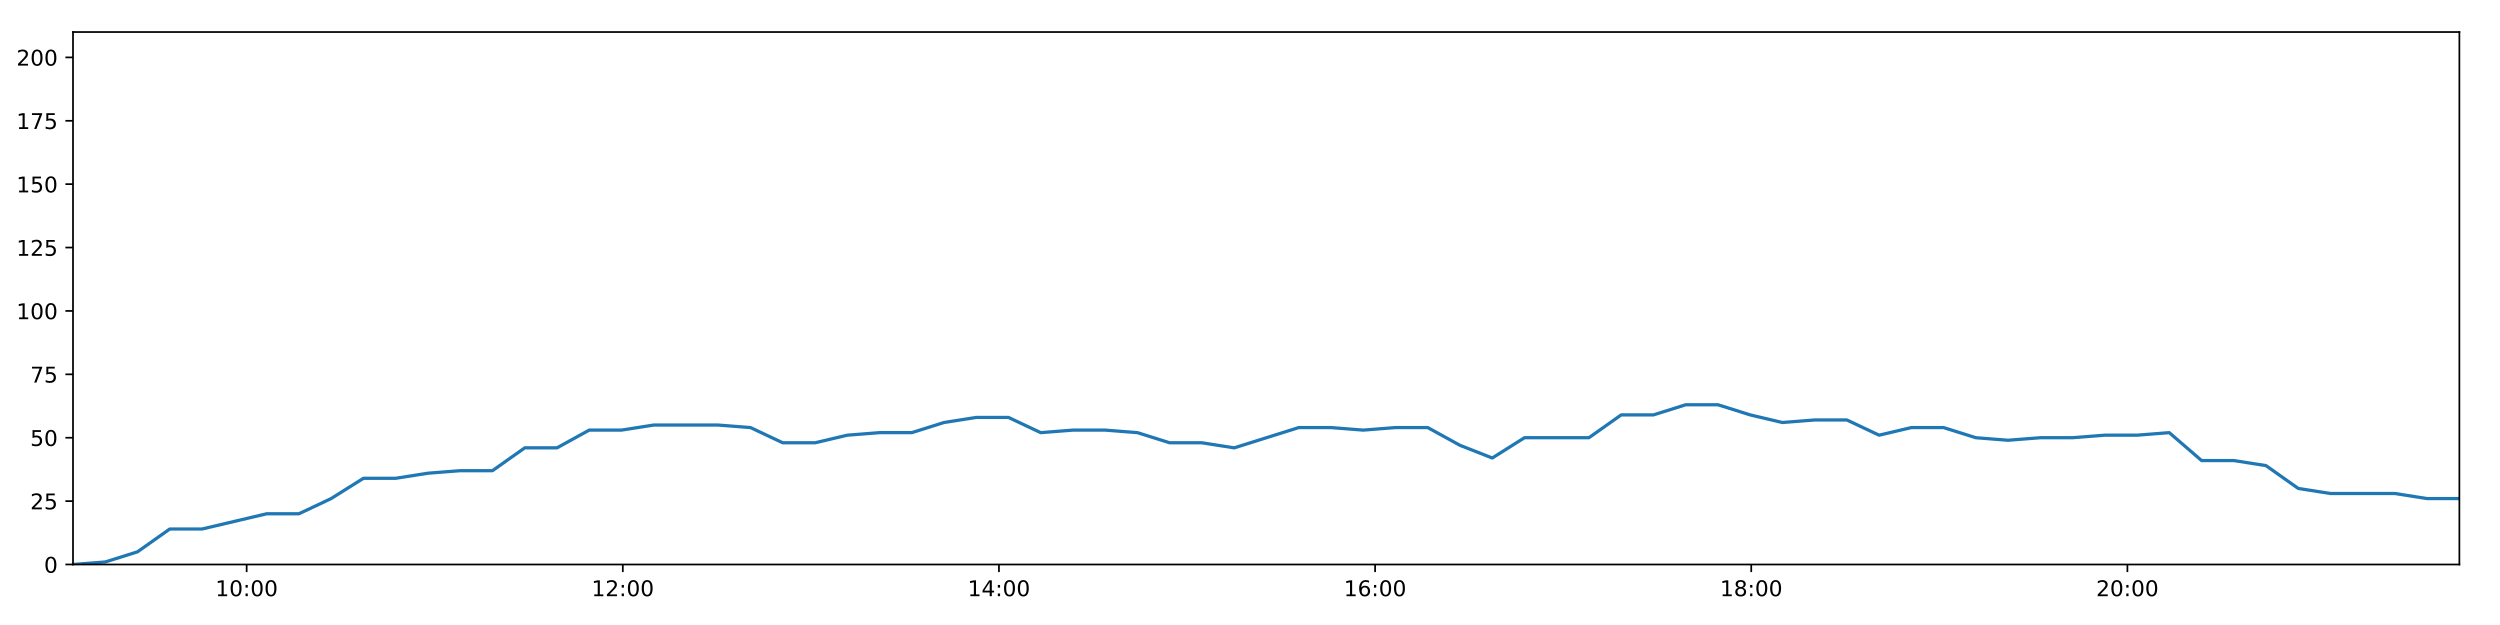
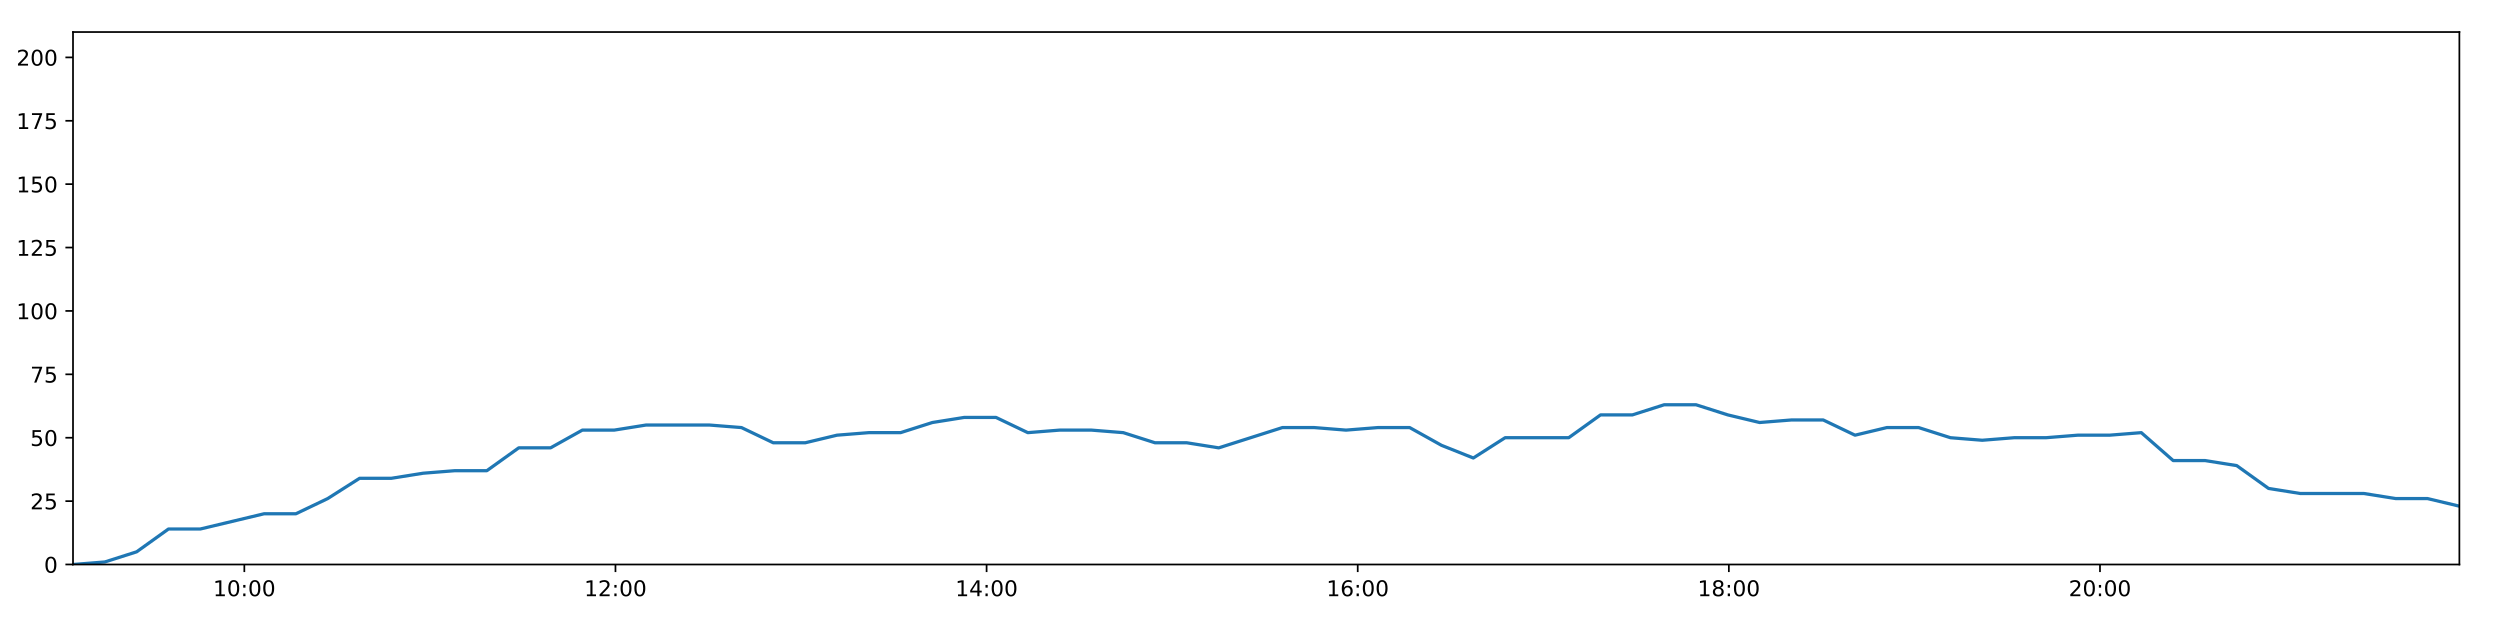
<svg xmlns="http://www.w3.org/2000/svg" xmlns:xlink="http://www.w3.org/1999/xlink" height="288pt" version="1.1" viewBox="0 0 1152 288" width="1152pt">
  <defs>
    <style type="text/css">
*{stroke-linecap:butt;stroke-linejoin:round;}
  </style>
  </defs>
  <g id="figure_1">
    <g id="patch_1">
      <path d="M 0 288  L 1152 288  L 1152 0  L 0 0  z " style="fill:#ffffff;" />
    </g>
    <g id="axes_1">
      <g id="patch_2">
        <path d="M 33.64 260.12  L 1133.28 260.12  L 1133.28 14.76  L 33.64 14.76  z " style="fill:#ffffff;" />
      </g>
      <g id="matplotlib.axis_1">
        <g id="xtick_1">
          <g id="line2d_1">
            <defs>
-               <path d="M 0 0  L 0 3.5  " id="m265dc32af9" style="stroke:#000000;stroke-width:0.8;" />
-             </defs>
-             <g>
-               <use style="stroke:#000000;stroke-width:0.8;" x="113.657" xlink:href="#m265dc32af9" y="260.12" />
+               <path d="M 0 0  L 0 3.5  " id="mcf9fe83863" style="stroke:#000000;stroke-width:0.8;" />
+             </defs>
+             <g>
+               <use style="stroke:#000000;stroke-width:0.8;" x="112.589" xlink:href="#mcf9fe83863" y="260.12" />
            </g>
          </g>
          <g id="text_1">
            <defs>
              <path d="M 12.406 8.297  L 28.516 8.297  L 28.516 63.922  L 10.984 60.406  L 10.984 69.391  L 28.422 72.906  L 38.281 72.906  L 38.281 8.297  L 54.391 8.297  L 54.391 0  L 12.406 0  z " id="DejaVuSans-49" />
              <path d="M 31.781 66.406  Q 24.172 66.406 20.328 58.906  Q 16.5 51.422 16.5 36.375  Q 16.5 21.391 20.328 13.891  Q 24.172 6.391 31.781 6.391  Q 39.453 6.391 43.281 13.891  Q 47.125 21.391 47.125 36.375  Q 47.125 51.422 43.281 58.906  Q 39.453 66.406 31.781 66.406  z M 31.781 74.219  Q 44.047 74.219 50.516 64.516  Q 56.984 54.828 56.984 36.375  Q 56.984 17.969 50.516 8.266  Q 44.047 -1.422 31.781 -1.422  Q 19.531 -1.422 13.062 8.266  Q 6.594 17.969 6.594 36.375  Q 6.594 54.828 13.062 64.516  Q 19.531 74.219 31.781 74.219  z " id="DejaVuSans-48" />
              <path d="M 11.719 12.406  L 22.016 12.406  L 22.016 0  L 11.719 0  z M 11.719 51.703  L 22.016 51.703  L 22.016 39.312  L 11.719 39.312  z " id="DejaVuSans-58" />
            </defs>
-             <g transform="translate(99.24737 274.7184)scale(0.1 -0.1)">
+             <g transform="translate(98.17967 274.7184)scale(0.1 -0.1)">
              <use xlink:href="#DejaVuSans-49" />
              <use x="63.623" xlink:href="#DejaVuSans-48" />
              <use x="127.246" xlink:href="#DejaVuSans-58" />
              <use x="160.938" xlink:href="#DejaVuSans-48" />
              <use x="224.561" xlink:href="#DejaVuSans-48" />
            </g>
          </g>
        </g>
        <g id="xtick_2">
          <g id="line2d_2">
            <g>
-               <use style="stroke:#000000;stroke-width:0.8;" x="286.986" xlink:href="#m265dc32af9" y="260.12" />
+               <use style="stroke:#000000;stroke-width:0.8;" x="283.606" xlink:href="#mcf9fe83863" y="260.12" />
            </g>
          </g>
          <g id="text_2">
            <defs>
              <path d="M 19.188 8.297  L 53.609 8.297  L 53.609 0  L 7.328 0  L 7.328 8.297  Q 12.938 14.109 22.625 23.891  Q 32.328 33.688 34.812 36.531  Q 39.547 41.844 41.422 45.531  Q 43.312 49.219 43.312 52.781  Q 43.312 58.594 39.234 62.25  Q 35.156 65.922 28.609 65.922  Q 23.969 65.922 18.812 64.312  Q 13.672 62.703 7.812 59.422  L 7.812 69.391  Q 13.766 71.781 18.938 73  Q 24.125 74.219 28.422 74.219  Q 39.75 74.219 46.484 68.547  Q 53.219 62.891 53.219 53.422  Q 53.219 48.922 51.531 44.891  Q 49.859 40.875 45.406 35.406  Q 44.188 33.984 37.641 27.219  Q 31.109 20.453 19.188 8.297  z " id="DejaVuSans-50" />
            </defs>
-             <g transform="translate(272.577 274.7184)scale(0.1 -0.1)">
+             <g transform="translate(269.1964 274.7184)scale(0.1 -0.1)">
              <use xlink:href="#DejaVuSans-49" />
              <use x="63.623" xlink:href="#DejaVuSans-50" />
              <use x="127.246" xlink:href="#DejaVuSans-58" />
              <use x="160.938" xlink:href="#DejaVuSans-48" />
              <use x="224.561" xlink:href="#DejaVuSans-48" />
            </g>
          </g>
        </g>
        <g id="xtick_3">
          <g id="line2d_3">
            <g>
-               <use style="stroke:#000000;stroke-width:0.8;" x="460.316" xlink:href="#m265dc32af9" y="260.12" />
+               <use style="stroke:#000000;stroke-width:0.8;" x="454.623" xlink:href="#mcf9fe83863" y="260.12" />
            </g>
          </g>
          <g id="text_3">
            <defs>
              <path d="M 37.797 64.312  L 12.891 25.391  L 37.797 25.391  z M 35.203 72.906  L 47.609 72.906  L 47.609 25.391  L 58.016 25.391  L 58.016 17.188  L 47.609 17.188  L 47.609 0  L 37.797 0  L 37.797 17.188  L 4.891 17.188  L 4.891 26.703  z " id="DejaVuSans-52" />
            </defs>
-             <g transform="translate(445.9065 274.7184)scale(0.1 -0.1)">
+             <g transform="translate(440.2132 274.7184)scale(0.1 -0.1)">
              <use xlink:href="#DejaVuSans-49" />
              <use x="63.623" xlink:href="#DejaVuSans-52" />
              <use x="127.246" xlink:href="#DejaVuSans-58" />
              <use x="160.938" xlink:href="#DejaVuSans-48" />
              <use x="224.561" xlink:href="#DejaVuSans-48" />
            </g>
          </g>
        </g>
        <g id="xtick_4">
          <g id="line2d_4">
            <g>
-               <use style="stroke:#000000;stroke-width:0.8;" x="633.646" xlink:href="#m265dc32af9" y="260.12" />
+               <use style="stroke:#000000;stroke-width:0.8;" x="625.639" xlink:href="#mcf9fe83863" y="260.12" />
            </g>
          </g>
          <g id="text_4">
            <defs>
              <path d="M 33.016 40.375  Q 26.375 40.375 22.484 35.828  Q 18.609 31.297 18.609 23.391  Q 18.609 15.531 22.484 10.953  Q 26.375 6.391 33.016 6.391  Q 39.656 6.391 43.531 10.953  Q 47.406 15.531 47.406 23.391  Q 47.406 31.297 43.531 35.828  Q 39.656 40.375 33.016 40.375  z M 52.594 71.297  L 52.594 62.312  Q 48.875 64.062 45.094 64.984  Q 41.312 65.922 37.594 65.922  Q 27.828 65.922 22.672 59.328  Q 17.531 52.734 16.797 39.406  Q 19.672 43.656 24.016 45.922  Q 28.375 48.188 33.594 48.188  Q 44.578 48.188 50.953 41.516  Q 57.328 34.859 57.328 23.391  Q 57.328 12.156 50.688 5.359  Q 44.047 -1.422 33.016 -1.422  Q 20.359 -1.422 13.672 8.266  Q 6.984 17.969 6.984 36.375  Q 6.984 53.656 15.188 63.938  Q 23.391 74.219 37.203 74.219  Q 40.922 74.219 44.703 73.484  Q 48.484 72.75 52.594 71.297  z " id="DejaVuSans-54" />
            </defs>
-             <g transform="translate(619.2361 274.7184)scale(0.1 -0.1)">
+             <g transform="translate(611.2299 274.7184)scale(0.1 -0.1)">
              <use xlink:href="#DejaVuSans-49" />
              <use x="63.623" xlink:href="#DejaVuSans-54" />
              <use x="127.246" xlink:href="#DejaVuSans-58" />
              <use x="160.938" xlink:href="#DejaVuSans-48" />
              <use x="224.561" xlink:href="#DejaVuSans-48" />
            </g>
          </g>
        </g>
        <g id="xtick_5">
          <g id="line2d_5">
            <g>
-               <use style="stroke:#000000;stroke-width:0.8;" x="806.975" xlink:href="#m265dc32af9" y="260.12" />
+               <use style="stroke:#000000;stroke-width:0.8;" x="796.656" xlink:href="#mcf9fe83863" y="260.12" />
            </g>
          </g>
          <g id="text_5">
            <defs>
              <path d="M 31.781 34.625  Q 24.75 34.625 20.719 30.859  Q 16.703 27.094 16.703 20.516  Q 16.703 13.922 20.719 10.156  Q 24.75 6.391 31.781 6.391  Q 38.812 6.391 42.859 10.172  Q 46.922 13.969 46.922 20.516  Q 46.922 27.094 42.891 30.859  Q 38.875 34.625 31.781 34.625  z M 21.922 38.812  Q 15.578 40.375 12.031 44.719  Q 8.5 49.078 8.5 55.328  Q 8.5 64.062 14.719 69.141  Q 20.953 74.219 31.781 74.219  Q 42.672 74.219 48.875 69.141  Q 55.078 64.062 55.078 55.328  Q 55.078 49.078 51.531 44.719  Q 48 40.375 41.703 38.812  Q 48.828 37.156 52.797 32.312  Q 56.781 27.484 56.781 20.516  Q 56.781 9.906 50.312 4.234  Q 43.844 -1.422 31.781 -1.422  Q 19.734 -1.422 13.25 4.234  Q 6.781 9.906 6.781 20.516  Q 6.781 27.484 10.781 32.312  Q 14.797 37.156 21.922 38.812  z M 18.312 54.391  Q 18.312 48.734 21.844 45.562  Q 25.391 42.391 31.781 42.391  Q 38.141 42.391 41.719 45.562  Q 45.312 48.734 45.312 54.391  Q 45.312 60.062 41.719 63.234  Q 38.141 66.406 31.781 66.406  Q 25.391 66.406 21.844 63.234  Q 18.312 60.062 18.312 54.391  z " id="DejaVuSans-56" />
            </defs>
-             <g transform="translate(792.5657 274.7184)scale(0.1 -0.1)">
+             <g transform="translate(782.2467 274.7184)scale(0.1 -0.1)">
              <use xlink:href="#DejaVuSans-49" />
              <use x="63.623" xlink:href="#DejaVuSans-56" />
              <use x="127.246" xlink:href="#DejaVuSans-58" />
              <use x="160.938" xlink:href="#DejaVuSans-48" />
              <use x="224.561" xlink:href="#DejaVuSans-48" />
            </g>
          </g>
        </g>
        <g id="xtick_6">
          <g id="line2d_6">
            <g>
-               <use style="stroke:#000000;stroke-width:0.8;" x="980.305" xlink:href="#m265dc32af9" y="260.12" />
+               <use style="stroke:#000000;stroke-width:0.8;" x="967.673" xlink:href="#mcf9fe83863" y="260.12" />
            </g>
          </g>
          <g id="text_6">
-             <g transform="translate(965.8953 274.7184)scale(0.1 -0.1)">
+             <g transform="translate(953.2634 274.7184)scale(0.1 -0.1)">
              <use xlink:href="#DejaVuSans-50" />
              <use x="63.623" xlink:href="#DejaVuSans-48" />
              <use x="127.246" xlink:href="#DejaVuSans-58" />
              <use x="160.938" xlink:href="#DejaVuSans-48" />
              <use x="224.561" xlink:href="#DejaVuSans-48" />
            </g>
          </g>
        </g>
      </g>
      <g id="matplotlib.axis_2">
        <g id="ytick_1">
          <g id="line2d_7">
            <defs>
-               <path d="M 0 0  L -3.5 0  " id="m0cfcd07270" style="stroke:#000000;stroke-width:0.8;" />
-             </defs>
-             <g>
-               <use style="stroke:#000000;stroke-width:0.8;" x="33.64" xlink:href="#m0cfcd07270" y="260.12" />
+               <path d="M 0 0  L -3.5 0  " id="m1bafd32b7c" style="stroke:#000000;stroke-width:0.8;" />
+             </defs>
+             <g>
+               <use style="stroke:#000000;stroke-width:0.8;" x="33.64" xlink:href="#m1bafd32b7c" y="260.12" />
            </g>
          </g>
          <g id="text_7">
            <g transform="translate(20.2775 263.9192)scale(0.1 -0.1)">
              <use xlink:href="#DejaVuSans-48" />
            </g>
          </g>
        </g>
        <g id="ytick_2">
          <g id="line2d_8">
            <g>
-               <use style="stroke:#000000;stroke-width:0.8;" x="33.64" xlink:href="#m0cfcd07270" y="230.91" />
+               <use style="stroke:#000000;stroke-width:0.8;" x="33.64" xlink:href="#m1bafd32b7c" y="230.91" />
            </g>
          </g>
          <g id="text_8">
            <defs>
              <path d="M 10.797 72.906  L 49.516 72.906  L 49.516 64.594  L 19.828 64.594  L 19.828 46.734  Q 21.969 47.469 24.109 47.828  Q 26.266 48.188 28.422 48.188  Q 40.625 48.188 47.75 41.5  Q 54.891 34.812 54.891 23.391  Q 54.891 11.625 47.562 5.094  Q 40.234 -1.422 26.906 -1.422  Q 22.312 -1.422 17.547 -0.641  Q 12.797 0.141 7.719 1.703  L 7.719 11.625  Q 12.109 9.234 16.797 8.062  Q 21.484 6.891 26.703 6.891  Q 35.156 6.891 40.078 11.328  Q 45.016 15.766 45.016 23.391  Q 45.016 31 40.078 35.438  Q 35.156 39.891 26.703 39.891  Q 22.75 39.891 18.812 39.016  Q 14.891 38.141 10.797 36.281  z " id="DejaVuSans-53" />
            </defs>
            <g transform="translate(13.915 234.7097)scale(0.1 -0.1)">
              <use xlink:href="#DejaVuSans-50" />
              <use x="63.623" xlink:href="#DejaVuSans-53" />
            </g>
          </g>
        </g>
        <g id="ytick_3">
          <g id="line2d_9">
            <g>
-               <use style="stroke:#000000;stroke-width:0.8;" x="33.64" xlink:href="#m0cfcd07270" y="201.701" />
+               <use style="stroke:#000000;stroke-width:0.8;" x="33.64" xlink:href="#m1bafd32b7c" y="201.701" />
            </g>
          </g>
          <g id="text_9">
            <g transform="translate(13.915 205.5002)scale(0.1 -0.1)">
              <use xlink:href="#DejaVuSans-53" />
              <use x="63.623" xlink:href="#DejaVuSans-48" />
            </g>
          </g>
        </g>
        <g id="ytick_4">
          <g id="line2d_10">
            <g>
-               <use style="stroke:#000000;stroke-width:0.8;" x="33.64" xlink:href="#m0cfcd07270" y="172.491" />
+               <use style="stroke:#000000;stroke-width:0.8;" x="33.64" xlink:href="#m1bafd32b7c" y="172.491" />
            </g>
          </g>
          <g id="text_10">
            <defs>
              <path d="M 8.203 72.906  L 55.078 72.906  L 55.078 68.703  L 28.609 0  L 18.312 0  L 43.219 64.594  L 8.203 64.594  z " id="DejaVuSans-55" />
            </defs>
            <g transform="translate(13.915 176.2906)scale(0.1 -0.1)">
              <use xlink:href="#DejaVuSans-55" />
              <use x="63.623" xlink:href="#DejaVuSans-53" />
            </g>
          </g>
        </g>
        <g id="ytick_5">
          <g id="line2d_11">
            <g>
-               <use style="stroke:#000000;stroke-width:0.8;" x="33.64" xlink:href="#m0cfcd07270" y="143.282" />
+               <use style="stroke:#000000;stroke-width:0.8;" x="33.64" xlink:href="#m1bafd32b7c" y="143.282" />
            </g>
          </g>
          <g id="text_11">
            <g transform="translate(7.5525 147.0811)scale(0.1 -0.1)">
              <use xlink:href="#DejaVuSans-49" />
              <use x="63.623" xlink:href="#DejaVuSans-48" />
              <use x="127.246" xlink:href="#DejaVuSans-48" />
            </g>
          </g>
        </g>
        <g id="ytick_6">
          <g id="line2d_12">
            <g>
-               <use style="stroke:#000000;stroke-width:0.8;" x="33.64" xlink:href="#m0cfcd07270" y="114.072" />
+               <use style="stroke:#000000;stroke-width:0.8;" x="33.64" xlink:href="#m1bafd32b7c" y="114.072" />
            </g>
          </g>
          <g id="text_12">
            <g transform="translate(7.5525 117.8716)scale(0.1 -0.1)">
              <use xlink:href="#DejaVuSans-49" />
              <use x="63.623" xlink:href="#DejaVuSans-50" />
              <use x="127.246" xlink:href="#DejaVuSans-53" />
            </g>
          </g>
        </g>
        <g id="ytick_7">
          <g id="line2d_13">
            <g>
-               <use style="stroke:#000000;stroke-width:0.8;" x="33.64" xlink:href="#m0cfcd07270" y="84.863" />
+               <use style="stroke:#000000;stroke-width:0.8;" x="33.64" xlink:href="#m1bafd32b7c" y="84.863" />
            </g>
          </g>
          <g id="text_13">
            <g transform="translate(7.5525 88.66208)scale(0.1 -0.1)">
              <use xlink:href="#DejaVuSans-49" />
              <use x="63.623" xlink:href="#DejaVuSans-53" />
              <use x="127.246" xlink:href="#DejaVuSans-48" />
            </g>
          </g>
        </g>
        <g id="ytick_8">
          <g id="line2d_14">
            <g>
-               <use style="stroke:#000000;stroke-width:0.8;" x="33.64" xlink:href="#m0cfcd07270" y="55.653" />
+               <use style="stroke:#000000;stroke-width:0.8;" x="33.64" xlink:href="#m1bafd32b7c" y="55.653" />
            </g>
          </g>
          <g id="text_14">
            <g transform="translate(7.5525 59.45255)scale(0.1 -0.1)">
              <use xlink:href="#DejaVuSans-49" />
              <use x="63.623" xlink:href="#DejaVuSans-55" />
              <use x="127.246" xlink:href="#DejaVuSans-53" />
            </g>
          </g>
        </g>
        <g id="ytick_9">
          <g id="line2d_15">
            <g>
-               <use style="stroke:#000000;stroke-width:0.8;" x="33.64" xlink:href="#m0cfcd07270" y="26.444" />
+               <use style="stroke:#000000;stroke-width:0.8;" x="33.64" xlink:href="#m1bafd32b7c" y="26.444" />
            </g>
          </g>
          <g id="text_15">
            <g transform="translate(7.5525 30.24303)scale(0.1 -0.1)">
              <use xlink:href="#DejaVuSans-50" />
              <use x="63.623" xlink:href="#DejaVuSans-48" />
              <use x="127.246" xlink:href="#DejaVuSans-48" />
            </g>
          </g>
        </g>
      </g>
      <g id="line2d_16">
-         <path clip-path="url(#pb0736c5284)" d="M 33.64 260.12  L 48.497 258.952  L 63.353 254.278  L 78.224 243.763  L 93.098 243.763  L 107.974 240.258  L 122.843 236.752  L 137.72 236.752  L 152.594 229.742  L 167.47 220.395  L 182.33 220.395  L 197.183 218.058  L 212.038 216.89  L 226.926 216.89  L 241.801 206.374  L 256.659 206.374  L 271.511 198.196  L 286.379 198.196  L 301.232 195.859  L 316.073 195.859  L 330.926 195.859  L 345.834 197.027  L 360.692 204.038  L 375.592 204.038  L 390.439 200.533  L 405.295 199.364  L 420.149 199.364  L 435.004 194.691  L 449.86 192.354  L 464.711 192.354  L 479.564 199.364  L 494.421 198.196  L 509.293 198.196  L 524.147 199.364  L 538.994 204.038  L 553.846 204.038  L 568.725 206.374  L 583.595 201.701  L 598.466 197.027  L 613.337 197.027  L 628.179 198.196  L 643.038 197.027  L 657.916 197.027  L 672.772 205.206  L 687.632 211.048  L 702.484 201.701  L 717.338 201.701  L 732.191 201.701  L 747.046 191.186  L 761.916 191.186  L 776.77 186.512  L 791.635 186.512  L 806.486 191.186  L 821.34 194.691  L 836.195 193.522  L 851.047 193.522  L 865.9 200.533  L 880.755 197.027  L 895.611 197.027  L 910.469 201.701  L 925.325 202.869  L 940.181 201.701  L 955.034 201.701  L 969.893 200.533  L 984.748 200.533  L 999.604 199.364  L 1014.477 212.216  L 1029.321 212.216  L 1044.17 214.553  L 1059.017 225.069  L 1073.859 227.405  L 1088.7 227.405  L 1103.564 227.405  L 1118.434 229.742  L 1133.28 229.742  " style="fill:none;stroke:#1f77b4;stroke-linecap:square;stroke-width:1.5;" />
+         <path clip-path="url(#pefc0ff11e6)" d="M 33.64 260.12  L 48.298 258.952  L 62.957 254.278  L 77.629 243.763  L 92.305 243.763  L 106.982 240.258  L 121.653 236.752  L 136.331 236.752  L 151.007 229.742  L 165.685 220.395  L 180.346 220.395  L 195.001 218.058  L 209.657 216.89  L 224.346 216.89  L 239.023 206.374  L 253.683 206.374  L 268.337 198.196  L 283.007 198.196  L 297.662 195.859  L 312.305 195.859  L 326.959 195.859  L 341.668 197.027  L 356.328 204.038  L 371.029 204.038  L 385.678 200.533  L 400.335 199.364  L 414.992 199.364  L 429.649 194.691  L 444.306 192.354  L 458.959 192.354  L 473.614 199.364  L 488.272 198.196  L 502.947 198.196  L 517.602 199.364  L 532.25 204.038  L 546.905 204.038  L 561.585 206.374  L 576.257 201.701  L 590.929 197.027  L 605.602 197.027  L 620.246 198.196  L 634.907 197.027  L 649.586 197.027  L 664.244 205.206  L 678.905 211.048  L 693.56 201.701  L 708.215 201.701  L 722.87 201.701  L 737.526 191.186  L 752.198 191.186  L 766.854 186.512  L 781.521 186.512  L 796.173 191.186  L 810.829 194.691  L 825.486 193.522  L 840.14 193.522  L 854.795 200.533  L 869.452 197.027  L 884.11 197.027  L 898.769 201.701  L 913.427 202.869  L 928.085 201.701  L 942.739 201.701  L 957.4 200.533  L 972.056 200.533  L 986.714 199.364  L 1001.389 212.216  L 1016.035 212.216  L 1030.686 214.553  L 1045.335 225.069  L 1059.979 227.405  L 1074.621 227.405  L 1089.288 227.405  L 1103.959 229.742  L 1118.607 229.742  L 1133.28 233.247  " style="fill:none;stroke:#1f77b4;stroke-linecap:square;stroke-width:1.5;" />
      </g>
      <g id="patch_3">
        <path d="M 33.64 260.12  L 33.64 14.76  " style="fill:none;stroke:#000000;stroke-linecap:square;stroke-linejoin:miter;stroke-width:0.8;" />
      </g>
      <g id="patch_4">
        <path d="M 1133.28 260.12  L 1133.28 14.76  " style="fill:none;stroke:#000000;stroke-linecap:square;stroke-linejoin:miter;stroke-width:0.8;" />
      </g>
      <g id="patch_5">
        <path d="M 33.64 260.12  L 1133.28 260.12  " style="fill:none;stroke:#000000;stroke-linecap:square;stroke-linejoin:miter;stroke-width:0.8;" />
      </g>
      <g id="patch_6">
        <path d="M 33.64 14.76  L 1133.28 14.76  " style="fill:none;stroke:#000000;stroke-linecap:square;stroke-linejoin:miter;stroke-width:0.8;" />
      </g>
    </g>
  </g>
  <defs>
-     <clipPath id="pb0736c5284">
+     <clipPath id="pefc0ff11e6">
      <rect height="245.36" width="1099.64" x="33.64" y="14.76" />
    </clipPath>
  </defs>
</svg>
